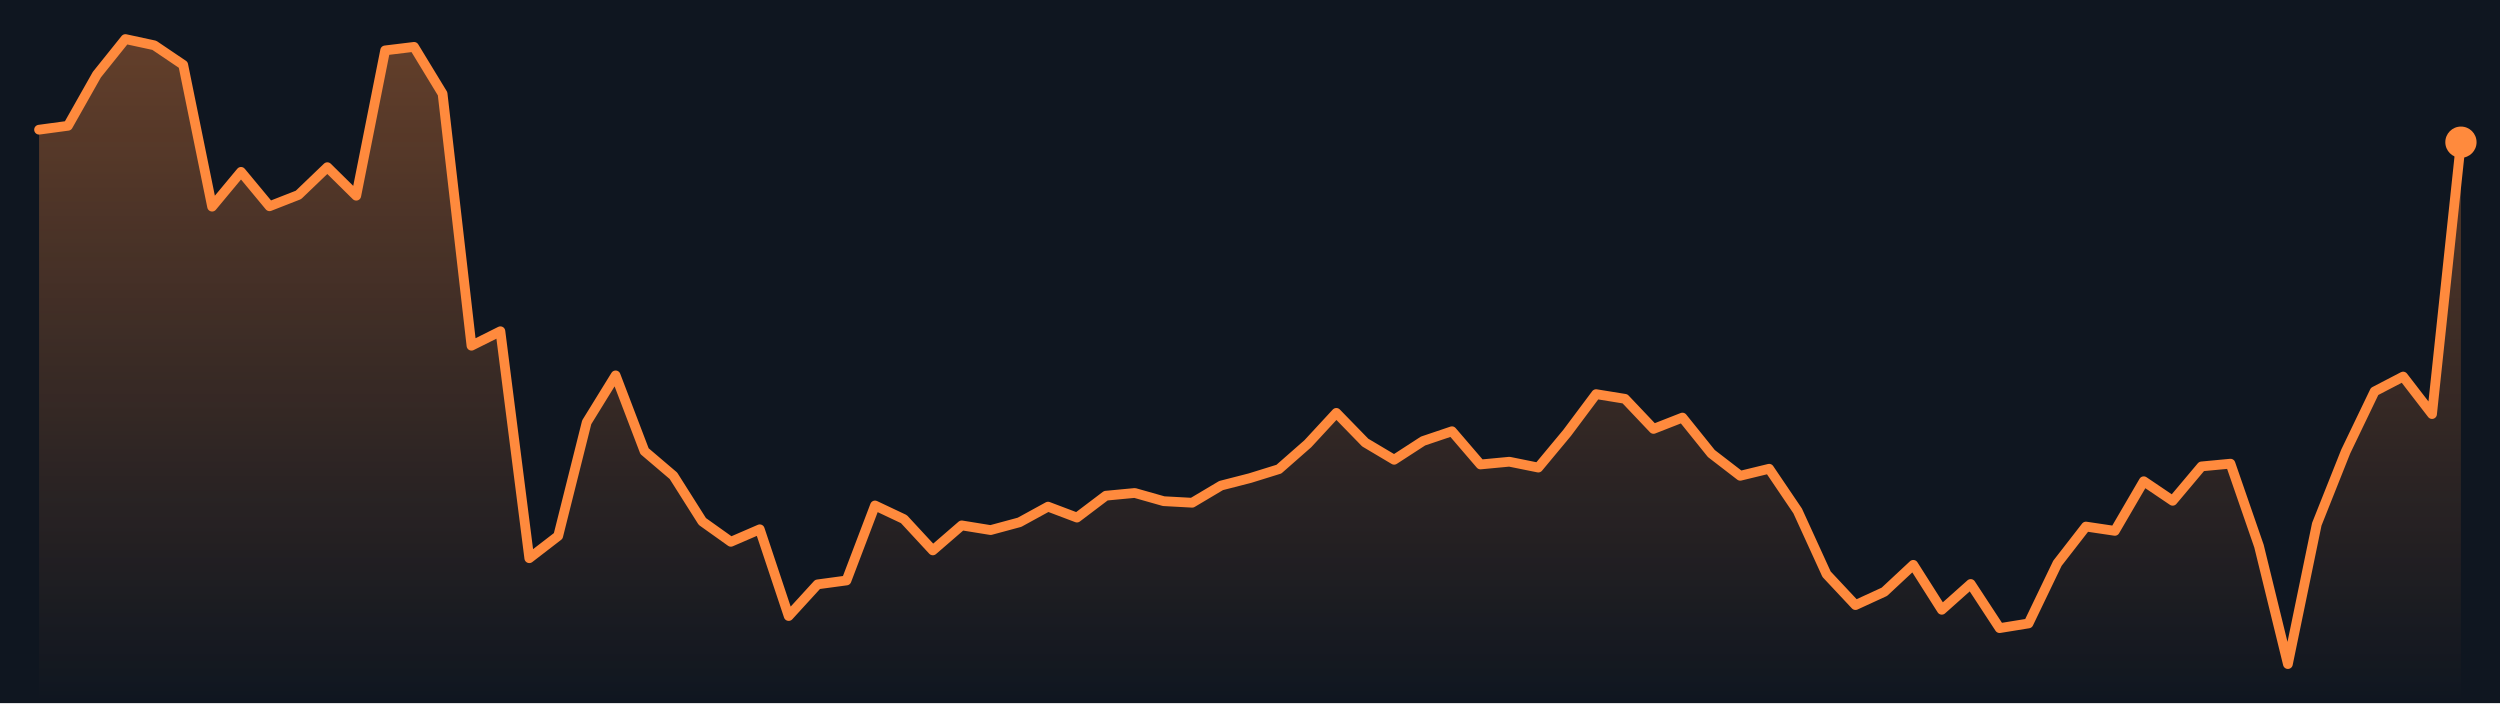
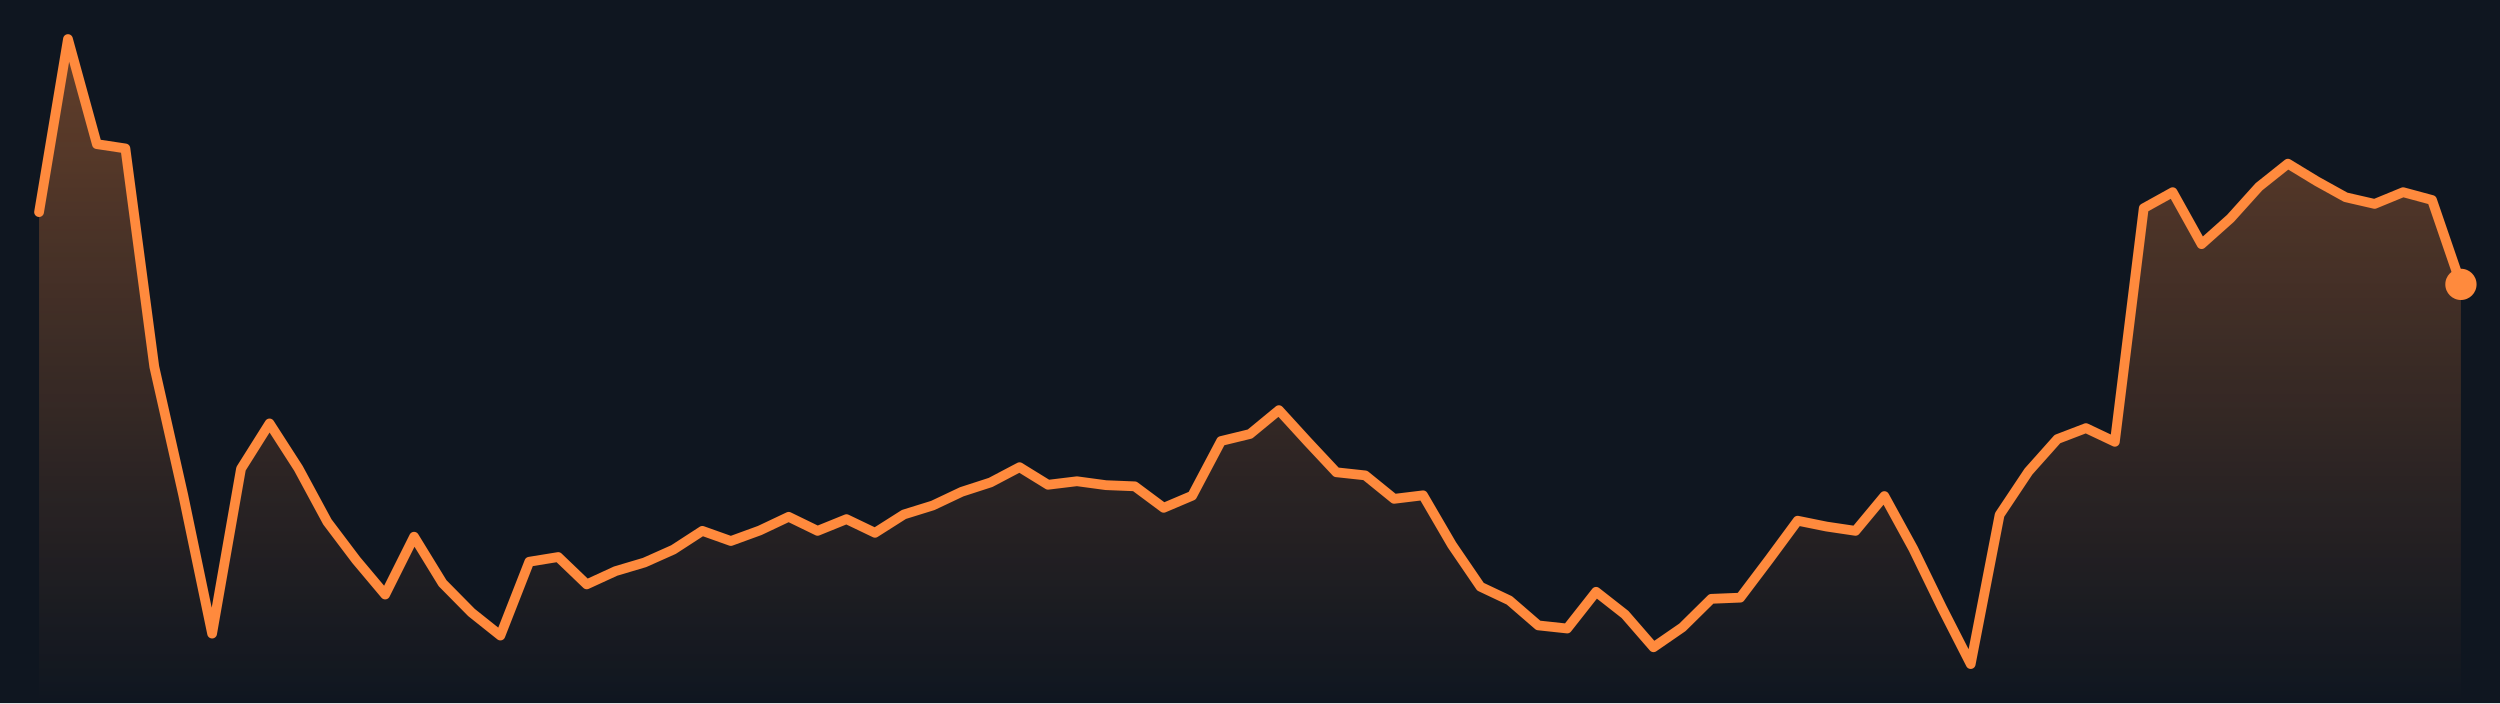
<svg xmlns="http://www.w3.org/2000/svg" viewBox="0 0 640 180" preserveAspectRatio="none" role="img" aria-label="Bitcoin price, last 7 days">
  <defs>
    <linearGradient id="g" x1="0" y1="0" x2="0" y2="1">
      <stop offset="0" stop-color="#ff8a3d" stop-opacity=".35" />
      <stop offset="1" stop-color="#ff8a3d" stop-opacity="0" />
    </linearGradient>
  </defs>
  <rect width="640" height="180" fill="#0f1620" />
-   <polygon points="10.0,180 10.0,33.2 17.4,32.2 24.8,19.1 32.1,10.0 39.5,11.6 46.9,16.6 54.3,52.9 61.7,44.0 69.0,52.8 76.4,49.9 83.8,42.8 91.2,50.1 98.6,12.9 106.0,12.0 113.3,24.0 120.7,88.5 128.1,84.8 135.5,142.9 142.9,137.2 150.2,108.1 157.6,96.1 165.0,115.5 172.4,121.8 179.8,133.5 187.1,138.7 194.5,135.5 201.9,157.7 209.3,149.6 216.7,148.6 224.0,129.4 231.4,132.9 238.8,140.9 246.2,134.5 253.6,135.7 261.0,133.7 268.3,129.7 275.7,132.5 283.1,126.9 290.5,126.2 297.9,128.3 305.2,128.7 312.6,124.3 320.0,122.4 327.4,120.1 334.8,113.6 342.1,105.7 349.5,113.3 356.9,117.7 364.3,112.9 371.7,110.4 379.0,118.9 386.4,118.2 393.8,119.7 401.2,110.8 408.6,100.9 416.0,102.1 423.3,109.8 430.7,106.9 438.1,116.1 445.5,121.8 452.9,120.0 460.2,130.8 467.6,147.0 475.0,154.9 482.4,151.5 489.8,144.6 497.1,156.1 504.5,149.5 511.9,160.8 519.3,159.6 526.7,144.2 534.0,134.8 541.4,135.9 548.8,123.2 556.2,128.2 563.6,119.4 571.0,118.7 578.3,139.8 585.7,170.0 593.1,134.2 600.5,115.6 607.9,100.2 615.2,96.4 622.6,106.0 630.0,36.4 630.0,180" fill="url(#g)" />
-   <polyline points="10.0,33.2 17.4,32.2 24.8,19.1 32.1,10.0 39.5,11.6 46.9,16.6 54.3,52.9 61.7,44.0 69.0,52.8 76.4,49.9 83.8,42.8 91.2,50.1 98.6,12.9 106.0,12.0 113.3,24.0 120.7,88.5 128.1,84.8 135.5,142.9 142.9,137.2 150.2,108.1 157.6,96.1 165.0,115.5 172.4,121.8 179.8,133.5 187.1,138.7 194.5,135.5 201.9,157.7 209.3,149.6 216.7,148.6 224.0,129.4 231.4,132.9 238.8,140.9 246.2,134.5 253.6,135.7 261.0,133.7 268.3,129.7 275.7,132.5 283.1,126.9 290.5,126.2 297.9,128.3 305.2,128.7 312.6,124.3 320.0,122.4 327.4,120.1 334.8,113.6 342.1,105.7 349.5,113.3 356.9,117.7 364.3,112.9 371.7,110.4 379.0,118.9 386.4,118.2 393.8,119.7 401.2,110.8 408.6,100.9 416.0,102.1 423.3,109.8 430.7,106.9 438.1,116.1 445.5,121.8 452.9,120.0 460.2,130.8 467.6,147.0 475.0,154.9 482.4,151.5 489.8,144.6 497.1,156.1 504.5,149.5 511.9,160.8 519.3,159.6 526.7,144.2 534.0,134.8 541.4,135.9 548.8,123.2 556.2,128.2 563.6,119.4 571.0,118.7 578.3,139.8 585.7,170.0 593.1,134.2 600.5,115.6 607.9,100.2 615.2,96.4 622.6,106.0 630.0,36.4" fill="none" stroke="#ff8a3d" stroke-width="2.5" stroke-linejoin="round" stroke-linecap="round" />
-   <circle cx="630.0" cy="36.4" r="4" fill="#ff8a3d" />
+   <polygon points="10.0,180 10.0,54.3 17.4,10.0 24.8,36.9 32.1,38.0 39.5,93.9 46.9,126.7 54.3,162.2 61.7,120.0 69.0,108.4 76.4,119.9 83.8,133.6 91.2,143.4 98.6,152.2 106.0,137.4 113.3,149.3 120.7,156.8 128.1,162.7 135.5,143.8 142.9,142.6 150.2,149.6 157.6,146.2 165.0,144.0 172.4,140.7 179.8,135.9 187.1,138.5 194.5,135.8 201.9,132.3 209.3,135.9 216.7,132.9 224.0,136.4 231.4,131.7 238.8,129.4 246.2,125.9 253.6,123.5 261.0,119.6 268.3,124.1 275.7,123.2 283.1,124.2 290.5,124.5 297.9,130.0 305.2,126.9 312.6,112.9 320.0,111.1 327.4,105.0 334.8,113.1 342.1,120.9 349.5,121.7 356.9,127.7 364.3,126.8 371.7,139.5 379.0,150.2 386.4,153.7 393.8,160.1 401.2,160.9 408.6,151.5 416.0,157.3 423.3,165.7 430.7,160.6 438.1,153.3 445.5,153.0 452.9,143.2 460.2,133.3 467.6,134.8 475.0,135.9 482.4,127.0 489.8,140.5 497.1,155.5 504.5,170.0 511.9,131.8 519.3,120.7 526.7,112.4 534.0,109.6 541.4,113.1 548.8,53.3 556.2,49.2 563.6,62.5 571.0,55.9 578.3,47.8 585.7,41.9 593.1,46.4 600.5,50.5 607.9,52.2 615.2,49.2 622.6,51.2 630.0,72.8 630.0,180" fill="url(#g)" />
+   <polyline points="10.0,54.3 17.4,10.0 24.8,36.9 32.1,38.0 39.5,93.9 46.9,126.7 54.3,162.2 61.7,120.0 69.0,108.4 76.4,119.9 83.8,133.6 91.2,143.4 98.6,152.2 106.0,137.4 113.3,149.3 120.7,156.8 128.1,162.7 135.5,143.8 142.9,142.6 150.2,149.6 157.6,146.2 165.0,144.0 172.4,140.7 179.8,135.9 187.1,138.5 194.5,135.8 201.9,132.3 209.3,135.9 216.7,132.9 224.0,136.4 231.4,131.7 238.8,129.4 246.2,125.9 253.6,123.5 261.0,119.6 268.3,124.1 275.7,123.2 283.1,124.2 290.5,124.5 297.9,130.0 305.2,126.9 312.6,112.9 320.0,111.1 327.4,105.0 334.8,113.1 342.1,120.9 349.5,121.7 356.9,127.7 364.3,126.8 371.7,139.5 379.0,150.2 386.4,153.7 393.8,160.1 401.2,160.9 408.6,151.5 416.0,157.3 423.3,165.7 430.7,160.6 438.1,153.3 445.5,153.0 452.9,143.2 460.2,133.3 467.6,134.8 475.0,135.9 482.4,127.0 489.8,140.5 497.1,155.5 504.5,170.0 511.9,131.8 519.3,120.7 526.7,112.4 534.0,109.6 541.4,113.1 548.8,53.3 556.2,49.2 563.6,62.5 571.0,55.9 578.3,47.8 585.7,41.9 593.1,46.4 600.5,50.5 607.9,52.2 615.2,49.2 622.6,51.2 630.0,72.8" fill="none" stroke="#ff8a3d" stroke-width="2.5" stroke-linejoin="round" stroke-linecap="round" />
+   <circle cx="630.0" cy="72.8" r="4" fill="#ff8a3d" />
</svg>
